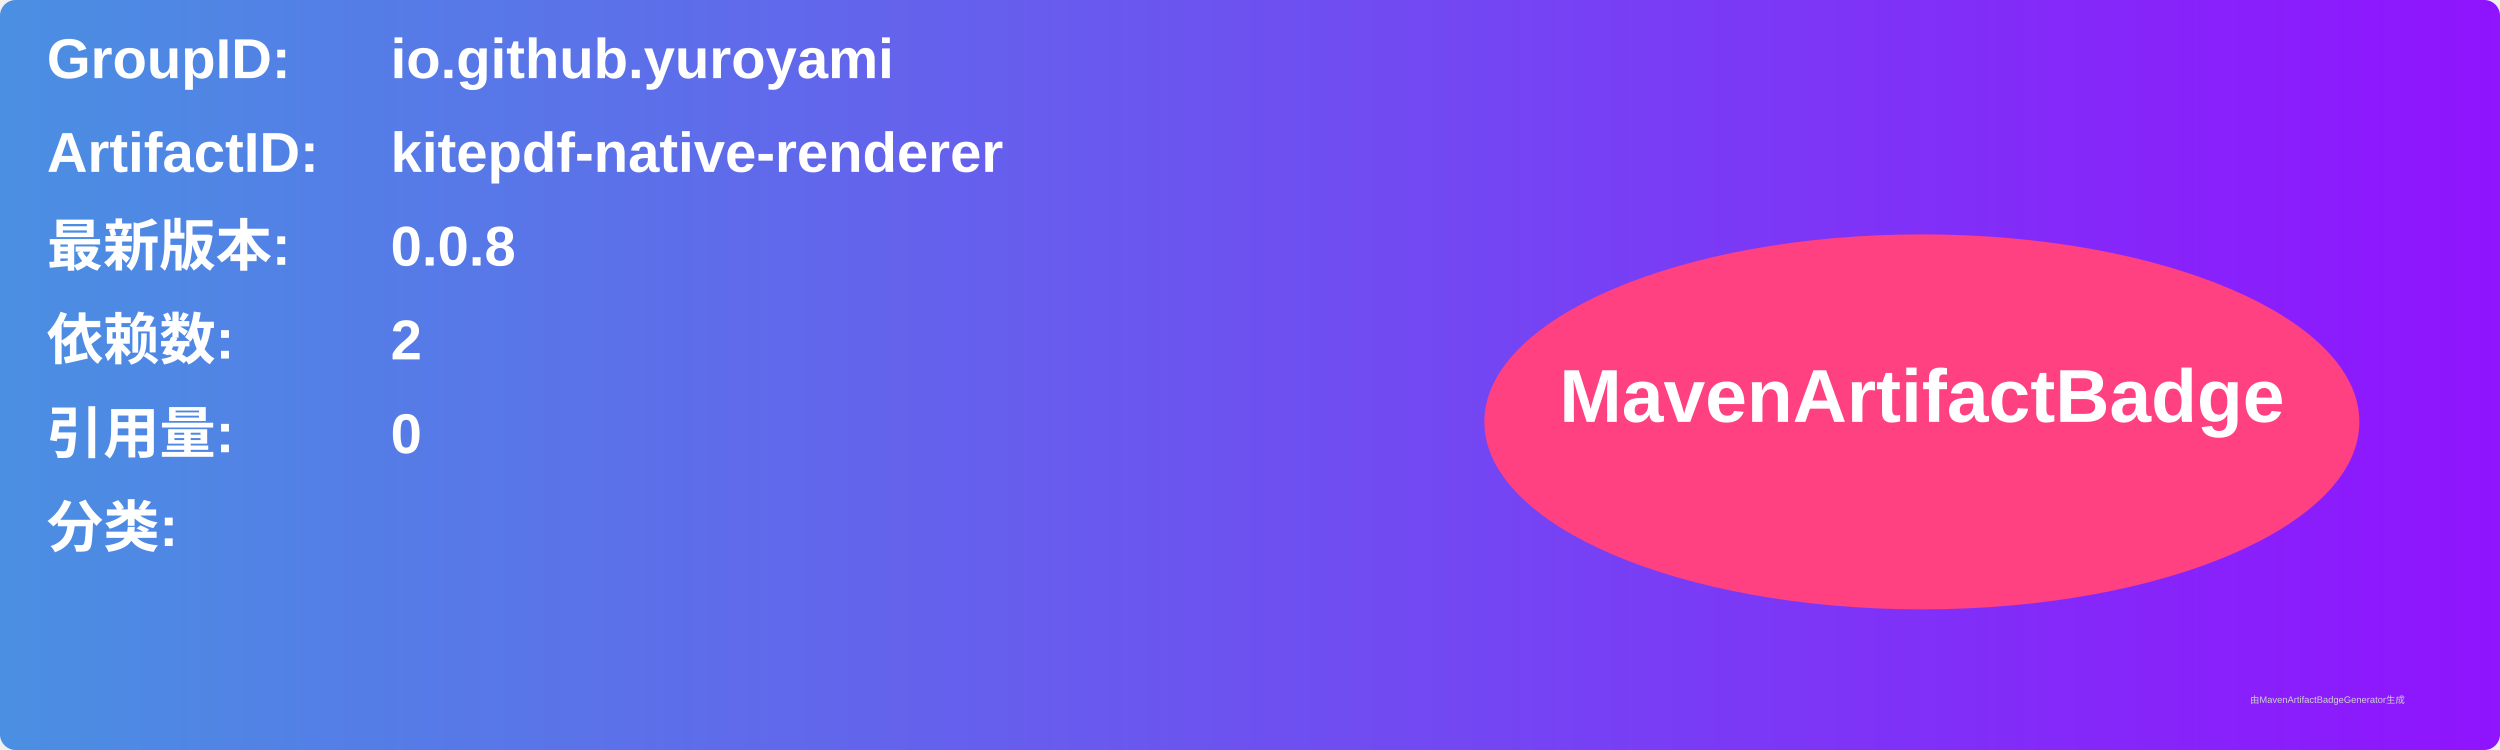
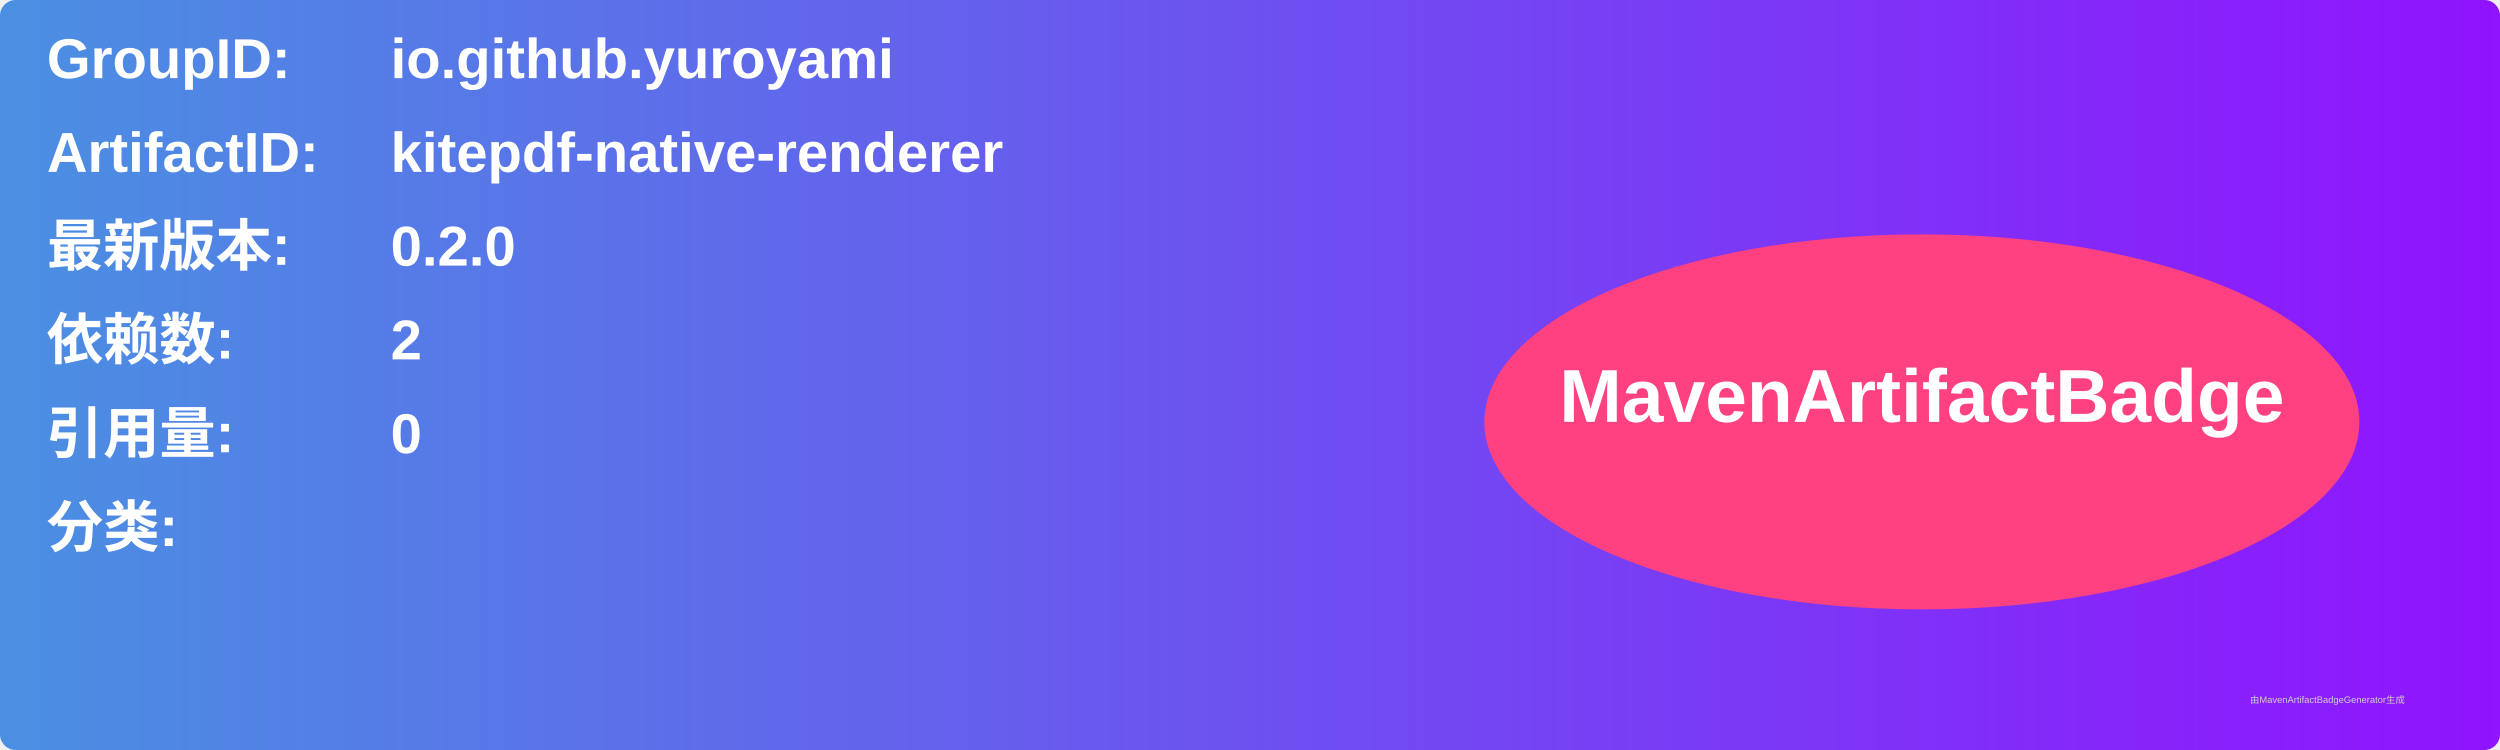
<svg xmlns="http://www.w3.org/2000/svg" width="800" height="240" viewBox="0 0 800 240">
  <linearGradient id="grad" x1="0%" y1="0%" x2="100%" y2="0%">
    <stop offset="0%" stop-color="#4a90e2" />
    <stop offset="100%" stop-color="#9013fe" />
  </linearGradient>
  <rect width="100%" height="100%" rx="5" ry="5" fill="url(#grad)" />
  <g transform="translate(15, 15)">
    <text x="0" y="10" font-family="Arial" font-size="18" fill="white" font-weight="bold" width="260">GroupID:</text>
    <text x="110" y="10" font-family="Arial" font-size="18" fill="white" font-weight="bold" width="460">io.github.yuroyami</text>
    <text x="0" y="40" font-family="Arial" font-size="18" fill="white" font-weight="bold" width="260">ArtifactID:</text>
    <text x="110" y="40" font-family="Arial" font-size="18" fill="white" font-weight="bold" width="460">kitepdf-native-renderer</text>
    <text x="0" y="70" font-family="Arial" font-size="18" fill="white" font-weight="bold">最新版本:</text>
    <text x="110" y="70" font-family="Arial" font-size="18" fill="white" font-weight="bold">
-       <tspan font-weight="bold">0.0.8</tspan>
+       <tspan font-weight="bold">0.2.0</tspan>
    </text>
    <text x="0" y="100" font-family="Arial" font-size="18" fill="white" font-weight="bold">依赖数: </text>
    <text x="110" y="100" font-family="Arial" font-size="18" fill="white">
      <tspan font-weight="bold">2</tspan>
    </text>
    <text x="0" y="130" font-family="Arial" font-size="18" fill="white" font-weight="bold">引用量: </text>
    <text x="110" y="130" font-family="Arial" font-size="18" fill="white">
      <tspan font-weight="bold">0</tspan>
    </text>
    <text x="0" y="160" font-family="Arial" font-size="18" fill="white" font-weight="bold">分类:</text>
    <text x="10" y="190" font-family="Arial" font-size="10" fill="white">
      <tspan font-weight="bold" />
    </text>
    <ellipse cx="600" cy="120" rx="140" ry="60" fill="#ff4081" />
    <text x="600" y="120" text-anchor="middle" font-family="Arial" font-size="24" fill="white" font-weight="bold">MavenArtifactBadge</text>
  </g>
  <text x="720" y="225" font-family="Arial" font-size="3" fill="#d0d0d0">由MavenArtifactBadgeGenerator生成</text>
</svg>
